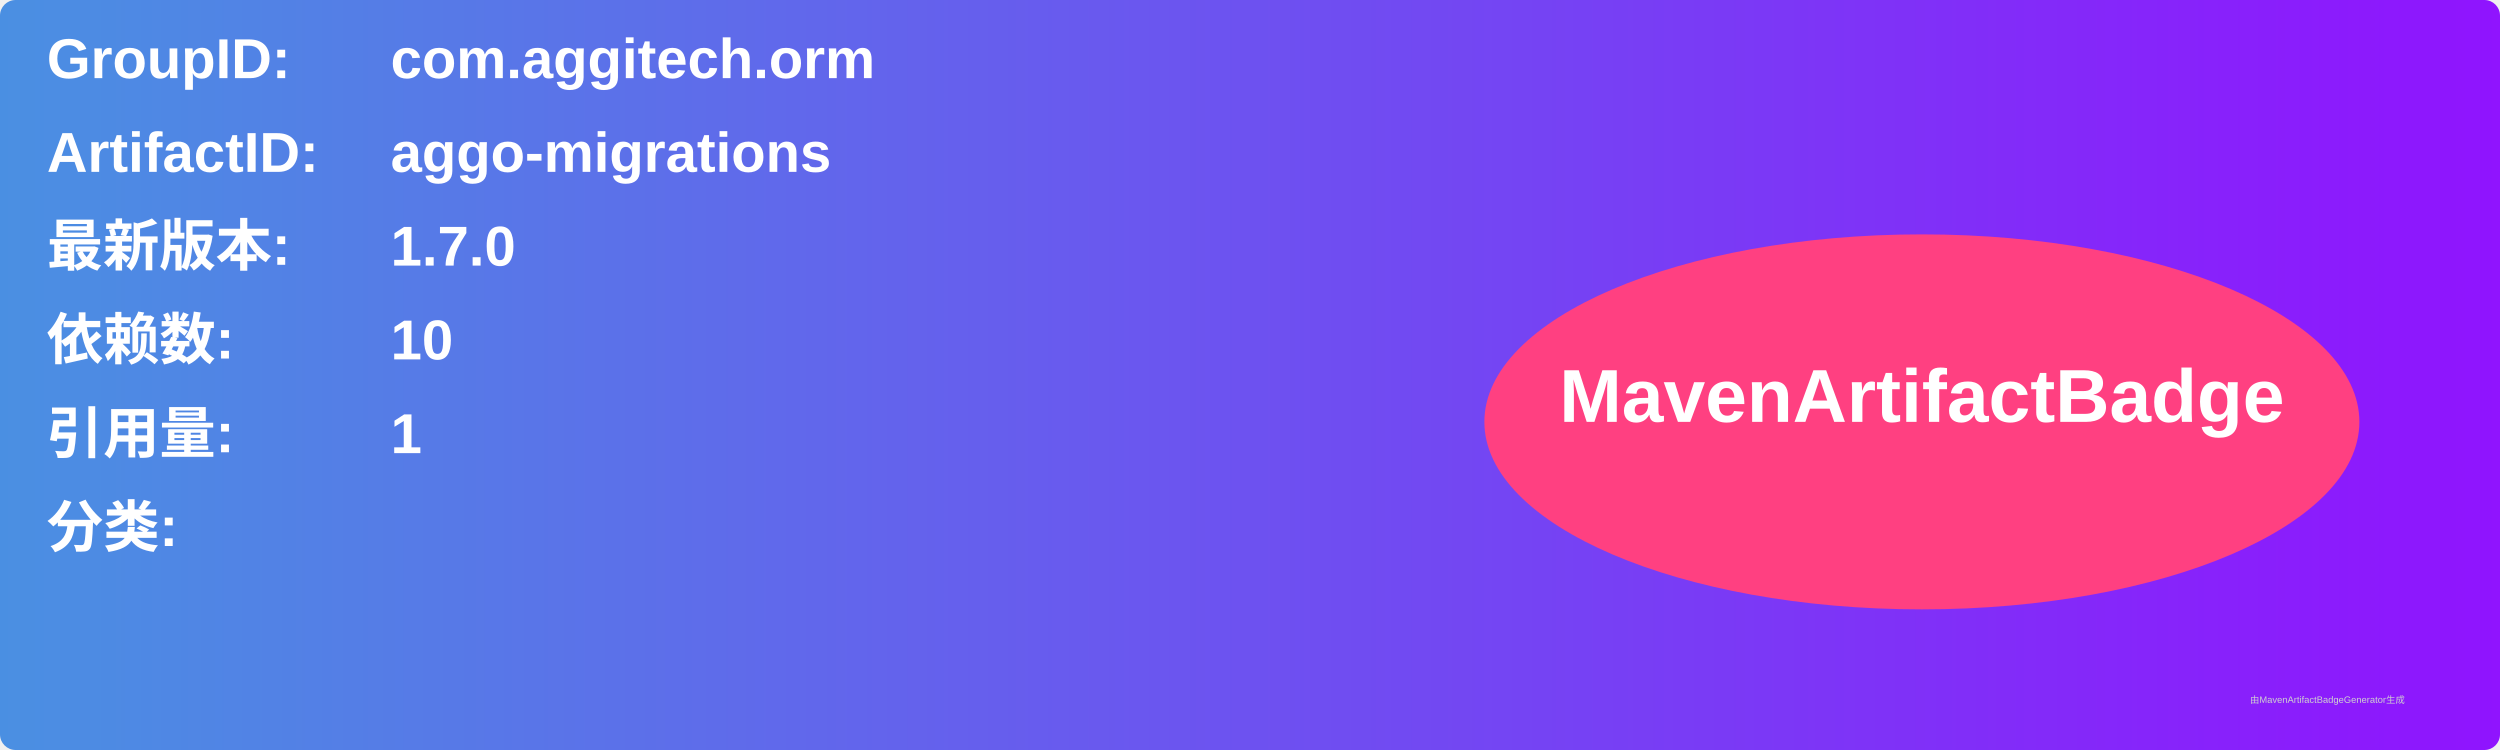
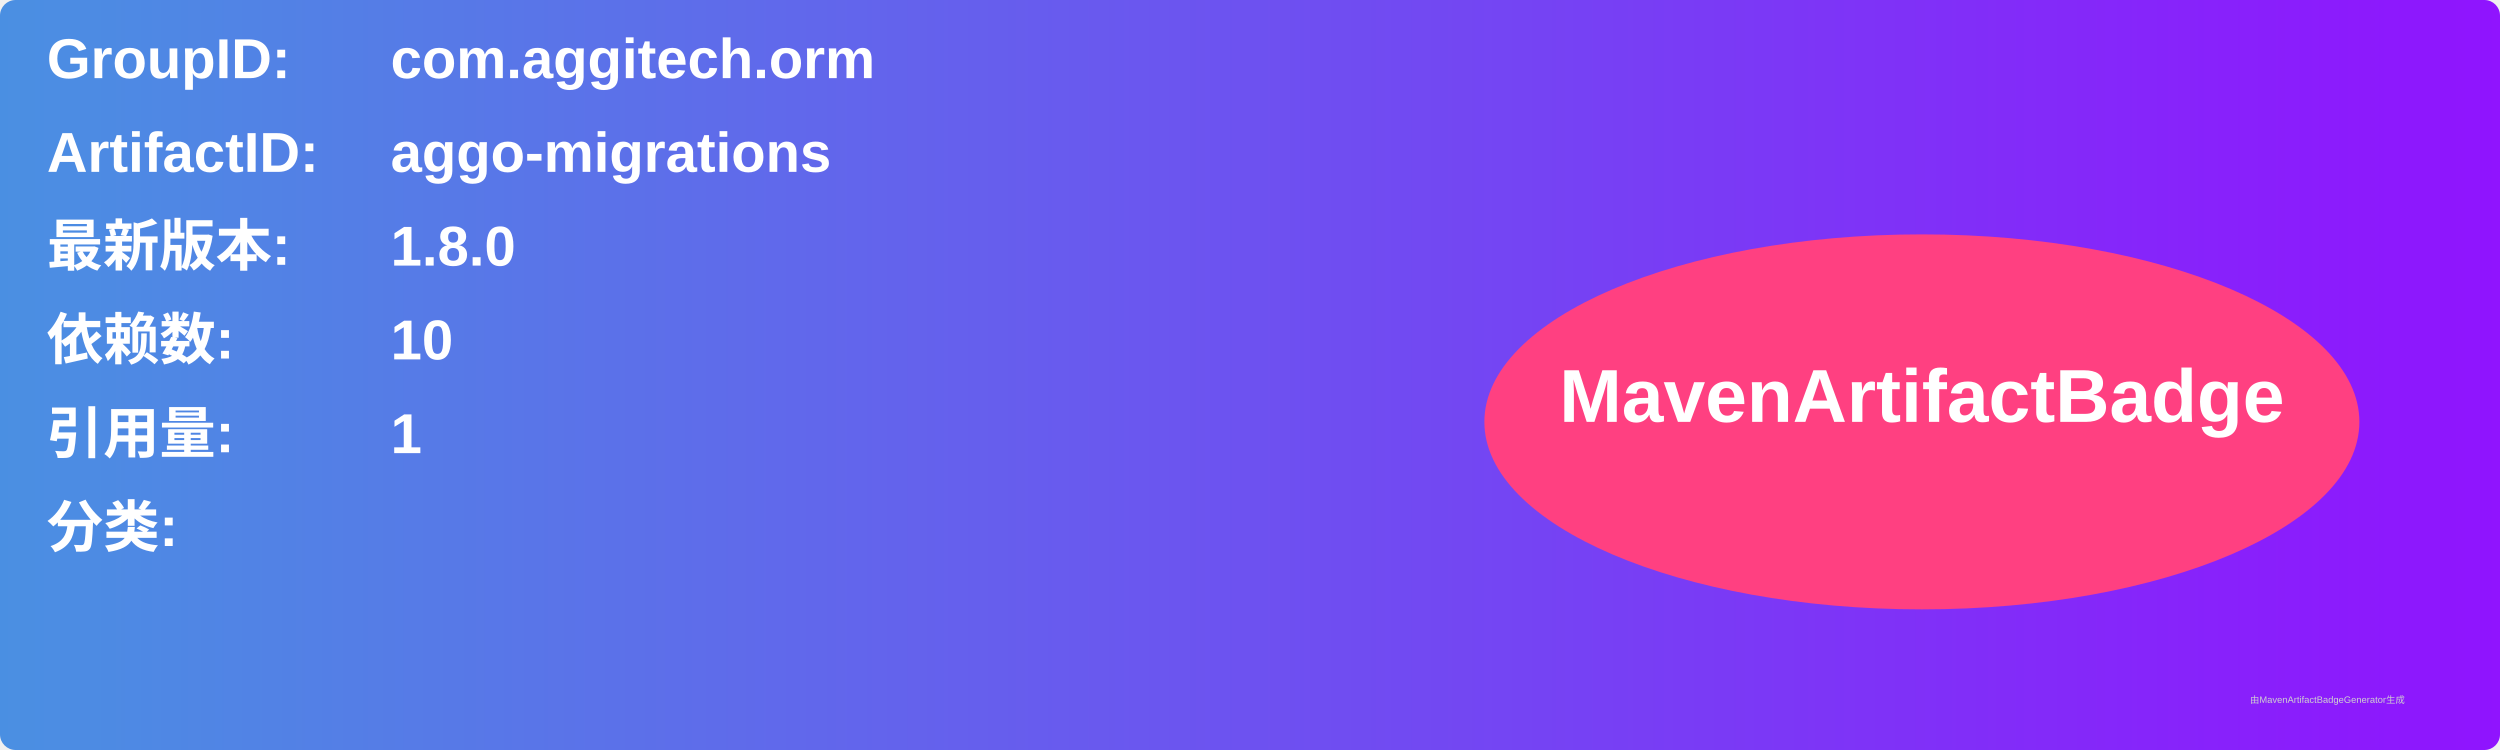
<svg xmlns="http://www.w3.org/2000/svg" width="800" height="240" viewBox="0 0 800 240">
  <linearGradient id="grad" x1="0%" y1="0%" x2="100%" y2="0%">
    <stop offset="0%" stop-color="#4a90e2" />
    <stop offset="100%" stop-color="#9013fe" />
  </linearGradient>
  <rect width="100%" height="100%" rx="5" ry="5" fill="url(#grad)" />
  <g transform="translate(15, 15)">
    <text x="0" y="10" font-family="Arial" font-size="18" fill="white" font-weight="bold" width="260">GroupID:</text>
    <text x="110" y="10" font-family="Arial" font-size="18" fill="white" font-weight="bold" width="460">com.aggitech.orm</text>
    <text x="0" y="40" font-family="Arial" font-size="18" fill="white" font-weight="bold" width="260">ArtifactID:</text>
    <text x="110" y="40" font-family="Arial" font-size="18" fill="white" font-weight="bold" width="460">aggo-migrations</text>
    <text x="0" y="70" font-family="Arial" font-size="18" fill="white" font-weight="bold">最新版本:</text>
    <text x="110" y="70" font-family="Arial" font-size="18" fill="white" font-weight="bold">
-       <tspan font-weight="bold">1.7.0</tspan>
+       <tspan font-weight="bold">1.8.0</tspan>
    </text>
    <text x="0" y="100" font-family="Arial" font-size="18" fill="white" font-weight="bold">依赖数: </text>
    <text x="110" y="100" font-family="Arial" font-size="18" fill="white">
      <tspan font-weight="bold">10</tspan>
    </text>
    <text x="0" y="130" font-family="Arial" font-size="18" fill="white" font-weight="bold">引用量: </text>
    <text x="110" y="130" font-family="Arial" font-size="18" fill="white">
      <tspan font-weight="bold">1</tspan>
    </text>
    <text x="0" y="160" font-family="Arial" font-size="18" fill="white" font-weight="bold">分类:</text>
    <text x="10" y="190" font-family="Arial" font-size="10" fill="white">
      <tspan font-weight="bold" />
    </text>
    <ellipse cx="600" cy="120" rx="140" ry="60" fill="#ff4081" />
    <text x="600" y="120" text-anchor="middle" font-family="Arial" font-size="24" fill="white" font-weight="bold">MavenArtifactBadge</text>
  </g>
  <text x="720" y="225" font-family="Arial" font-size="3" fill="#d0d0d0">由MavenArtifactBadgeGenerator生成</text>
</svg>
